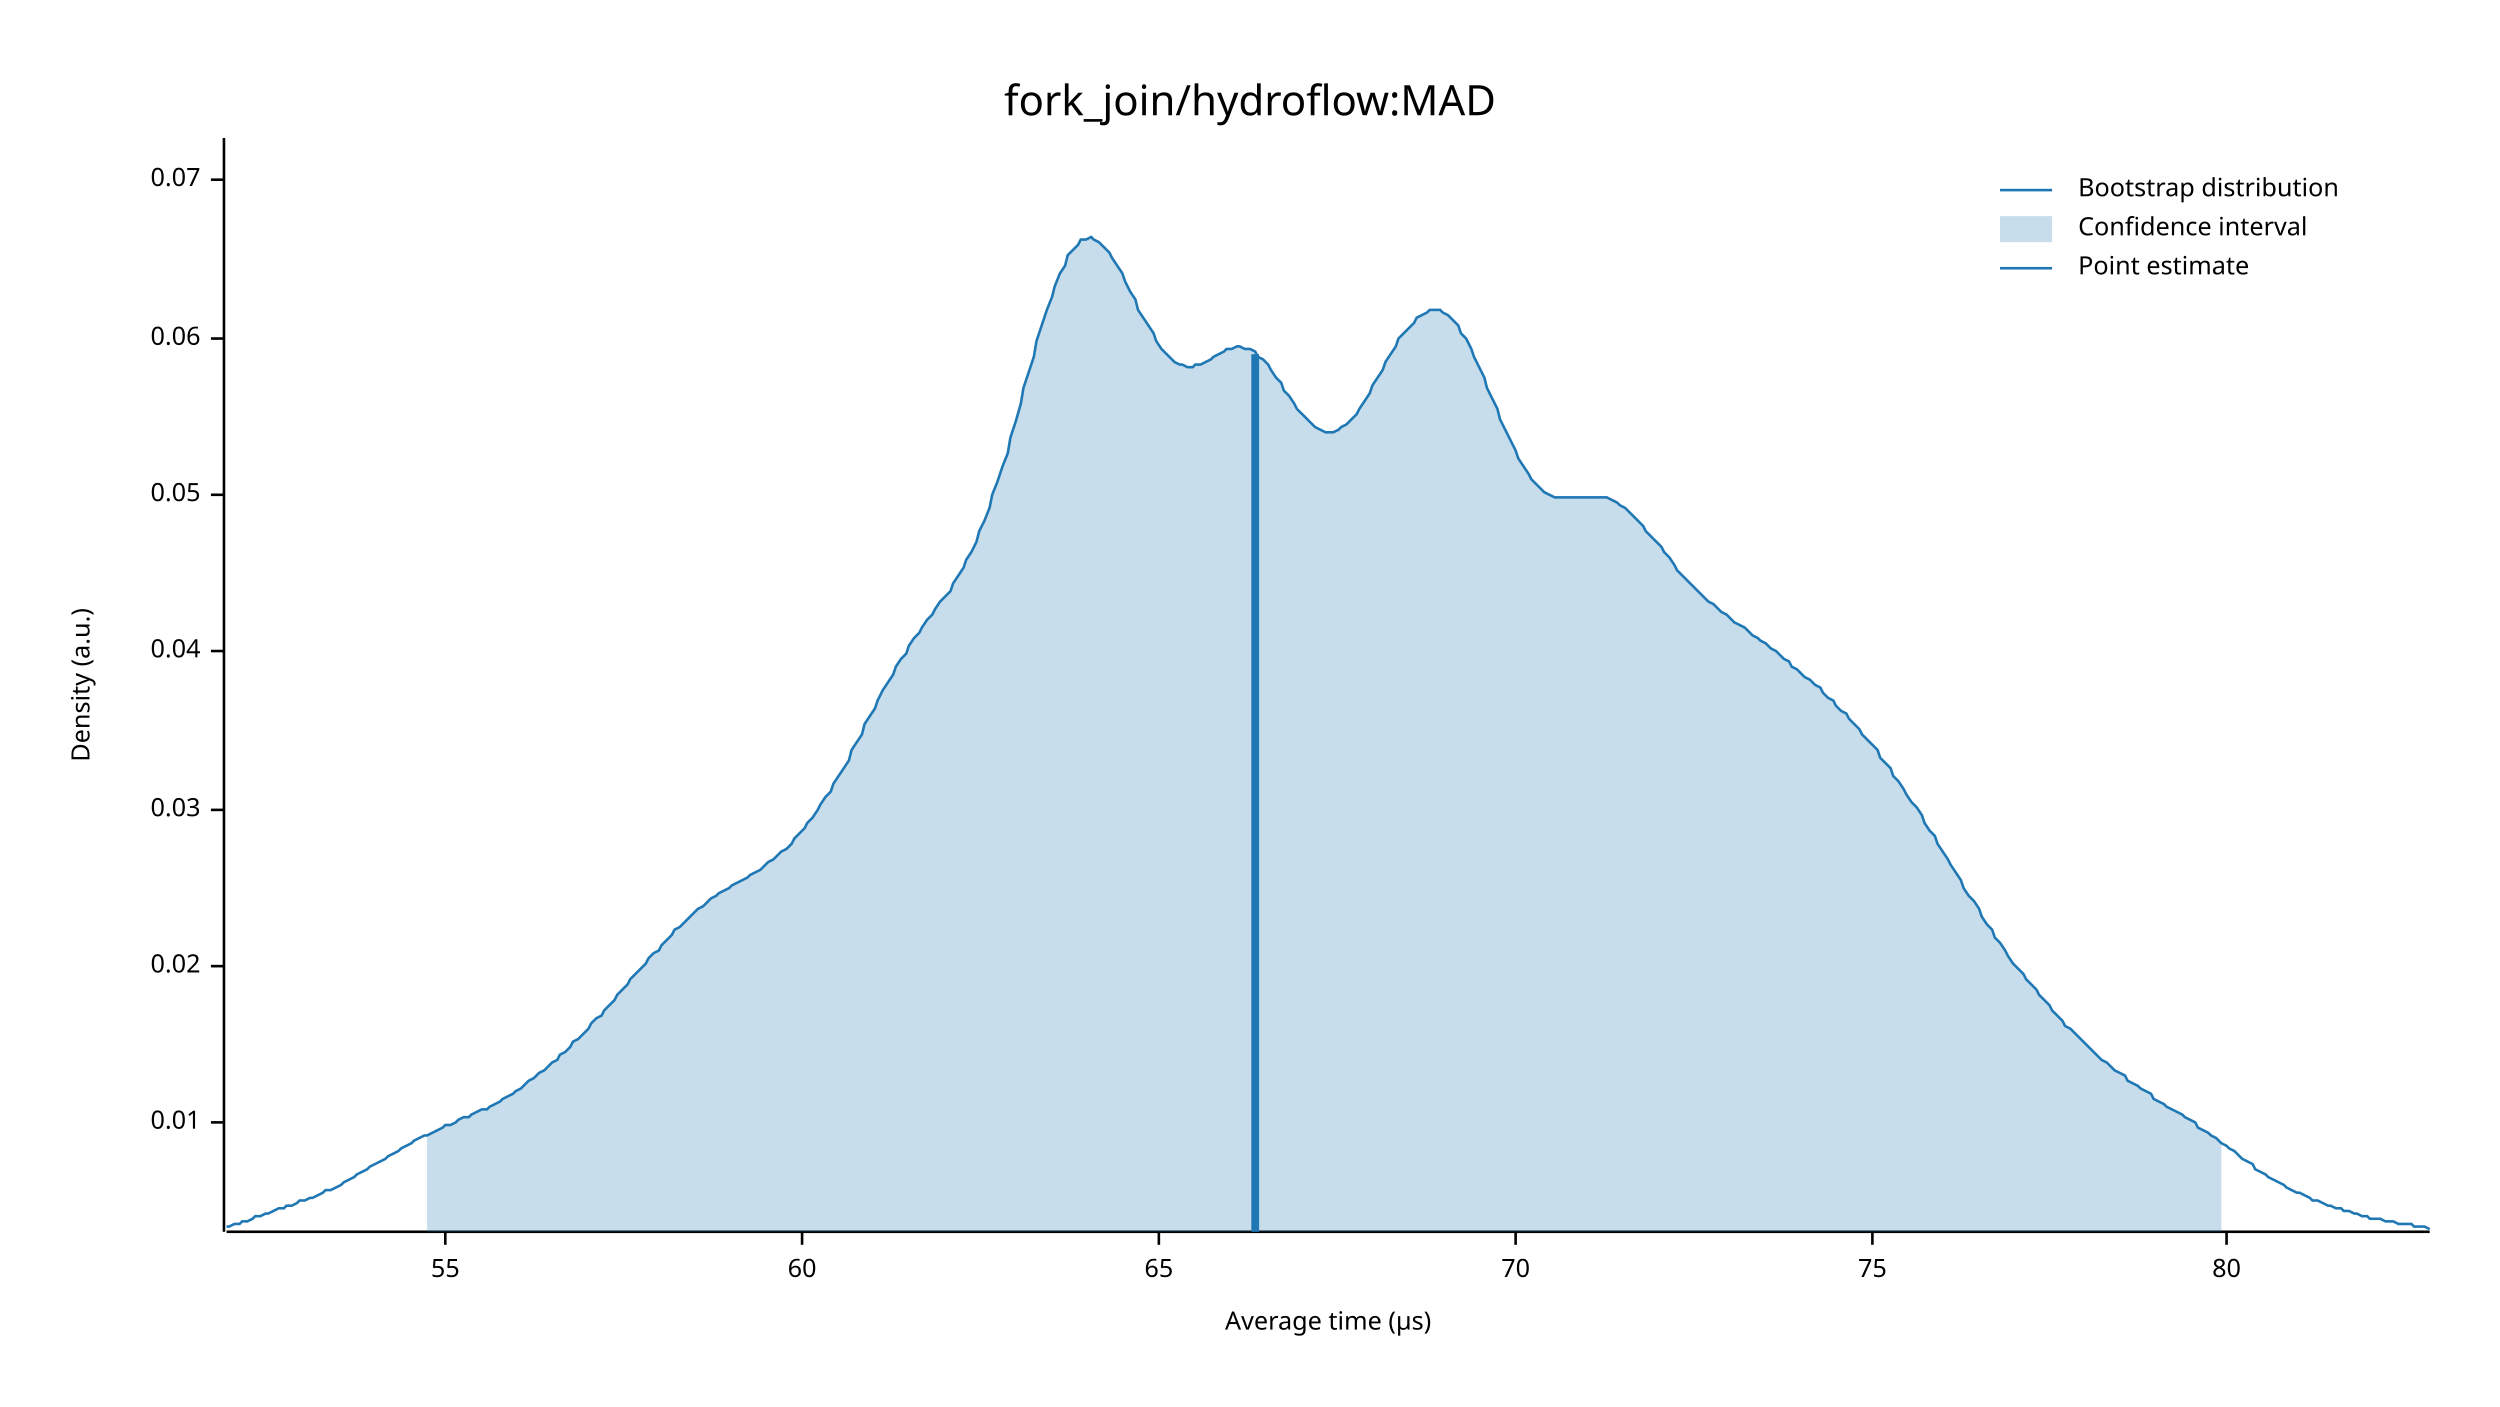
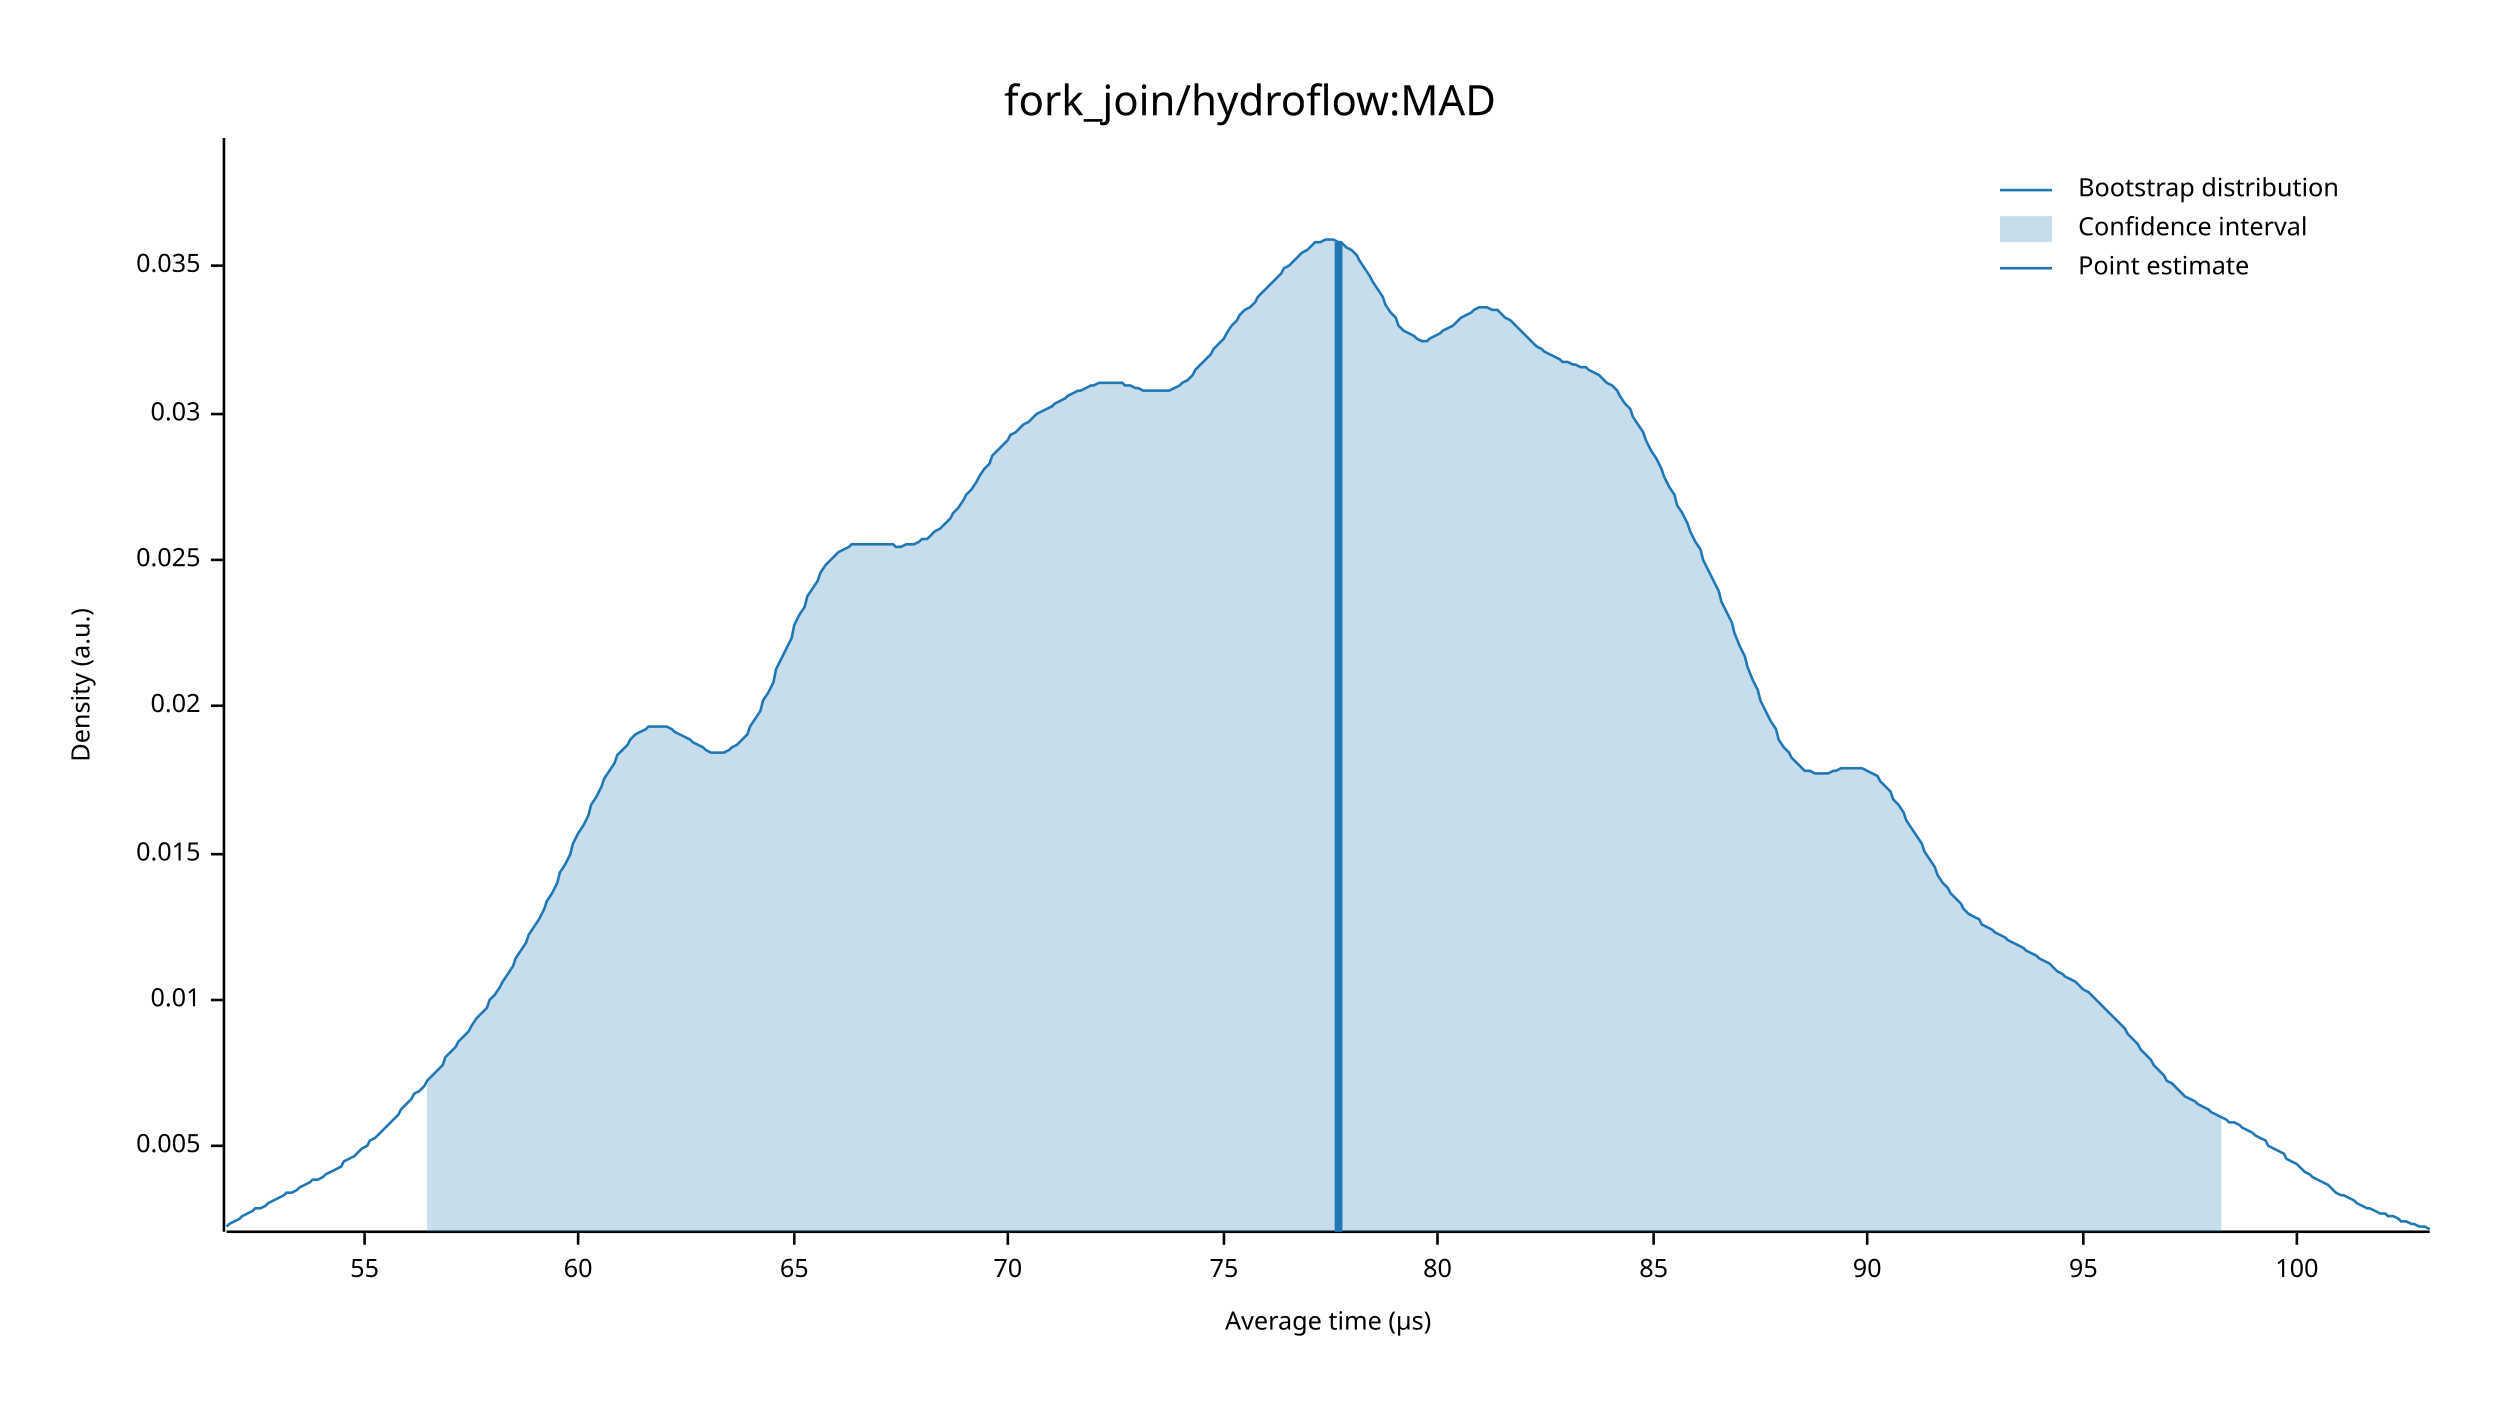
<svg xmlns="http://www.w3.org/2000/svg" width="960" height="540" viewBox="0 0 960 540">
  <text x="480" y="32" dy="0.76em" text-anchor="middle" font-family="sans-serif" font-size="16.129" opacity="1" fill="#000000">
fork_join/hydroflow:MAD
</text>
  <text x="27" y="263" dy="0.76em" text-anchor="middle" font-family="sans-serif" font-size="9.677" opacity="1" fill="#000000" transform="rotate(270, 27, 263)">
Density (a.u.)
</text>
  <text x="510" y="513" dy="-0.5ex" text-anchor="middle" font-family="sans-serif" font-size="9.677" opacity="1" fill="#000000">
Average time (µs)
</text>
  <polyline fill="none" opacity="1" stroke="#000000" stroke-width="1" points="86,53 86,473 " />
-   <text x="77" y="431" dy="0.5ex" text-anchor="end" font-family="sans-serif" font-size="9.677" opacity="1" fill="#000000">
+   <text x="77" y="440" dy="0.5ex" text-anchor="end" font-family="sans-serif" font-size="9.677" opacity="1" fill="#000000">
+ 0.005
+ </text>
+   <polyline fill="none" opacity="1" stroke="#000000" stroke-width="1" points="81,440 86,440 " />
+   <text x="77" y="384" dy="0.5ex" text-anchor="end" font-family="sans-serif" font-size="9.677" opacity="1" fill="#000000">
0.01
</text>
-   <polyline fill="none" opacity="1" stroke="#000000" stroke-width="1" points="81,431 86,431 " />
-   <text x="77" y="371" dy="0.5ex" text-anchor="end" font-family="sans-serif" font-size="9.677" opacity="1" fill="#000000">
+   <polyline fill="none" opacity="1" stroke="#000000" stroke-width="1" points="81,384 86,384 " />
+   <text x="77" y="328" dy="0.5ex" text-anchor="end" font-family="sans-serif" font-size="9.677" opacity="1" fill="#000000">
+ 0.015
+ </text>
+   <polyline fill="none" opacity="1" stroke="#000000" stroke-width="1" points="81,328 86,328 " />
+   <text x="77" y="271" dy="0.5ex" text-anchor="end" font-family="sans-serif" font-size="9.677" opacity="1" fill="#000000">
0.02
</text>
-   <polyline fill="none" opacity="1" stroke="#000000" stroke-width="1" points="81,371 86,371 " />
-   <text x="77" y="311" dy="0.5ex" text-anchor="end" font-family="sans-serif" font-size="9.677" opacity="1" fill="#000000">
+   <polyline fill="none" opacity="1" stroke="#000000" stroke-width="1" points="81,271 86,271 " />
+   <text x="77" y="215" dy="0.5ex" text-anchor="end" font-family="sans-serif" font-size="9.677" opacity="1" fill="#000000">
+ 0.025
+ </text>
+   <polyline fill="none" opacity="1" stroke="#000000" stroke-width="1" points="81,215 86,215 " />
+   <text x="77" y="159" dy="0.5ex" text-anchor="end" font-family="sans-serif" font-size="9.677" opacity="1" fill="#000000">
0.03
</text>
-   <polyline fill="none" opacity="1" stroke="#000000" stroke-width="1" points="81,311 86,311 " />
-   <text x="77" y="250" dy="0.5ex" text-anchor="end" font-family="sans-serif" font-size="9.677" opacity="1" fill="#000000">
- 0.04
+   <polyline fill="none" opacity="1" stroke="#000000" stroke-width="1" points="81,159 86,159 " />
+   <text x="77" y="102" dy="0.5ex" text-anchor="end" font-family="sans-serif" font-size="9.677" opacity="1" fill="#000000">
+ 0.035
</text>
-   <polyline fill="none" opacity="1" stroke="#000000" stroke-width="1" points="81,250 86,250 " />
-   <text x="77" y="190" dy="0.5ex" text-anchor="end" font-family="sans-serif" font-size="9.677" opacity="1" fill="#000000">
- 0.05
- </text>
-   <polyline fill="none" opacity="1" stroke="#000000" stroke-width="1" points="81,190 86,190 " />
-   <text x="77" y="130" dy="0.5ex" text-anchor="end" font-family="sans-serif" font-size="9.677" opacity="1" fill="#000000">
- 0.06
- </text>
-   <polyline fill="none" opacity="1" stroke="#000000" stroke-width="1" points="81,130 86,130 " />
-   <text x="77" y="69" dy="0.5ex" text-anchor="end" font-family="sans-serif" font-size="9.677" opacity="1" fill="#000000">
- 0.07
- </text>
-   <polyline fill="none" opacity="1" stroke="#000000" stroke-width="1" points="81,69 86,69 " />
+   <polyline fill="none" opacity="1" stroke="#000000" stroke-width="1" points="81,102 86,102 " />
  <polyline fill="none" opacity="1" stroke="#000000" stroke-width="1" points="87,473 933,473 " />
-   <text x="171" y="483" dy="0.76em" text-anchor="middle" font-family="sans-serif" font-size="9.677" opacity="1" fill="#000000">
+   <text x="140" y="483" dy="0.76em" text-anchor="middle" font-family="sans-serif" font-size="9.677" opacity="1" fill="#000000">
55
</text>
-   <polyline fill="none" opacity="1" stroke="#000000" stroke-width="1" points="171,473 171,478 " />
-   <text x="308" y="483" dy="0.76em" text-anchor="middle" font-family="sans-serif" font-size="9.677" opacity="1" fill="#000000">
+   <polyline fill="none" opacity="1" stroke="#000000" stroke-width="1" points="140,473 140,478 " />
+   <text x="222" y="483" dy="0.76em" text-anchor="middle" font-family="sans-serif" font-size="9.677" opacity="1" fill="#000000">
60
</text>
-   <polyline fill="none" opacity="1" stroke="#000000" stroke-width="1" points="308,473 308,478 " />
-   <text x="445" y="483" dy="0.76em" text-anchor="middle" font-family="sans-serif" font-size="9.677" opacity="1" fill="#000000">
+   <polyline fill="none" opacity="1" stroke="#000000" stroke-width="1" points="222,473 222,478 " />
+   <text x="305" y="483" dy="0.76em" text-anchor="middle" font-family="sans-serif" font-size="9.677" opacity="1" fill="#000000">
65
</text>
-   <polyline fill="none" opacity="1" stroke="#000000" stroke-width="1" points="445,473 445,478 " />
-   <text x="582" y="483" dy="0.76em" text-anchor="middle" font-family="sans-serif" font-size="9.677" opacity="1" fill="#000000">
+   <polyline fill="none" opacity="1" stroke="#000000" stroke-width="1" points="305,473 305,478 " />
+   <text x="387" y="483" dy="0.76em" text-anchor="middle" font-family="sans-serif" font-size="9.677" opacity="1" fill="#000000">
70
</text>
-   <polyline fill="none" opacity="1" stroke="#000000" stroke-width="1" points="582,473 582,478 " />
-   <text x="719" y="483" dy="0.76em" text-anchor="middle" font-family="sans-serif" font-size="9.677" opacity="1" fill="#000000">
+   <polyline fill="none" opacity="1" stroke="#000000" stroke-width="1" points="387,473 387,478 " />
+   <text x="470" y="483" dy="0.76em" text-anchor="middle" font-family="sans-serif" font-size="9.677" opacity="1" fill="#000000">
75
</text>
-   <polyline fill="none" opacity="1" stroke="#000000" stroke-width="1" points="719,473 719,478 " />
-   <text x="855" y="483" dy="0.76em" text-anchor="middle" font-family="sans-serif" font-size="9.677" opacity="1" fill="#000000">
+   <polyline fill="none" opacity="1" stroke="#000000" stroke-width="1" points="470,473 470,478 " />
+   <text x="552" y="483" dy="0.76em" text-anchor="middle" font-family="sans-serif" font-size="9.677" opacity="1" fill="#000000">
80
</text>
-   <polyline fill="none" opacity="1" stroke="#000000" stroke-width="1" points="855,473 855,478 " />
-   <polyline fill="none" opacity="1" stroke="#1F78B4" stroke-width="1" points="87,471 88,471 90,470 92,470 93,469 95,469 97,468 98,467 100,467 102,466 103,466 105,465 107,464 109,464 110,463 112,463 114,462 115,461 117,461 119,460 120,460 122,459 124,458 125,457 127,457 129,456 131,455 132,454 134,453 136,452 137,451 139,450 141,449 142,448 144,447 146,446 148,445 149,444 151,443 153,442 154,441 156,440 158,439 159,438 161,437 163,436 164,436 166,435 168,434 170,433 171,432 173,432 175,431 176,430 178,429 180,429 181,428 183,427 185,426 187,426 188,425 190,424 192,423 193,422 195,421 197,420 198,419 200,418 202,416 203,415 205,414 207,412 209,411 210,410 212,408 214,407 215,405 217,404 219,402 220,400 222,399 224,397 226,395 227,393 229,391 231,390 232,388 234,386 236,384 237,382 239,380 241,378 242,376 244,374 246,372 248,370 249,368 251,366 253,365 254,363 256,361 258,359 259,357 261,356 263,354 265,352 266,351 268,349 270,348 271,347 273,345 275,344 276,343 278,342 280,341 281,340 283,339 285,338 287,337 288,336 290,335 292,334 293,333 295,331 297,330 298,329 300,327 302,326 304,324 305,322 307,320 309,318 310,316 312,314 314,311 315,309 317,306 319,304 320,301 322,298 324,295 326,292 327,288 329,285 331,282 332,278 334,275 336,272 337,269 339,265 341,262 343,259 344,256 346,253 348,251 349,248 351,245 353,243 354,241 356,238 358,236 359,234 361,231 363,229 365,227 366,224 368,221 370,218 371,215 373,212 375,208 376,204 378,200 380,195 381,190 383,185 385,179 387,174 388,168 390,162 392,155 393,149 395,143 397,137 398,131 400,125 402,119 404,114 405,110 407,105 409,102 410,98 412,96 414,94 415,92 417,92 419,91 420,92 422,93 424,95 426,97 427,99 429,102 431,105 432,108 434,112 436,115 437,119 439,122 441,125 443,128 444,131 446,134 448,136 449,137 451,139 453,140 454,140 456,141 458,141 459,140 461,140 463,139 465,138 466,137 468,136 470,135 471,134 473,134 475,133 476,133 478,134 480,134 482,135 483,137 485,138 487,140 488,142 490,145 492,147 493,150 495,152 497,155 498,157 500,159 502,161 504,163 505,164 507,165 509,166 510,166 512,166 514,165 515,164 517,163 519,161 521,159 522,157 524,154 526,151 527,148 529,145 531,142 532,139 534,136 536,133 537,130 539,128 541,126 543,124 544,122 546,121 548,120 549,119 551,119 553,119 554,120 556,121 558,123 560,125 561,128 563,130 565,134 566,137 568,141 570,145 571,149 573,153 575,157 576,161 578,165 580,169 582,173 583,176 585,179 587,182 588,184 590,186 592,188 593,189 595,190 597,191 599,191 600,191 602,191 604,191 605,191 607,191 609,191 610,191 612,191 614,191 615,191 617,191 619,192 621,193 622,194 624,195 626,197 627,198 629,200 631,202 632,204 634,206 636,208 638,210 639,212 641,214 643,217 644,219 646,221 648,223 649,224 651,226 653,228 654,229 656,231 658,232 660,234 661,235 663,236 665,238 666,239 668,240 670,241 671,242 673,244 675,245 676,246 678,247 680,249 682,250 683,251 685,253 687,254 688,256 690,257 692,259 693,260 695,261 697,263 699,264 700,266 702,268 704,269 705,271 707,273 709,274 710,276 712,278 714,280 715,282 717,284 719,286 721,288 722,291 724,293 726,295 727,298 729,300 731,303 732,305 734,308 736,310 738,313 739,316 741,319 743,321 744,324 746,327 748,330 749,332 751,335 753,338 754,341 756,344 758,346 760,349 761,352 763,355 765,357 766,360 768,362 770,365 771,367 773,370 775,372 777,374 778,376 780,378 782,380 783,382 785,384 787,386 788,388 790,390 792,392 793,394 795,395 797,397 799,399 800,400 802,402 804,404 805,405 807,407 809,408 810,409 812,411 814,412 816,413 817,415 819,416 821,417 822,418 824,419 826,420 827,422 829,423 831,424 832,425 834,426 836,427 838,428 839,429 841,430 843,431 844,433 846,434 848,435 849,436 851,437 853,439 855,440 856,441 858,442 860,444 861,445 863,446 865,447 866,449 868,450 870,451 871,452 873,453 875,454 877,455 878,456 880,457 882,458 883,458 885,459 887,460 888,461 890,461 892,462 894,463 895,463 897,464 899,464 900,465 902,465 904,466 905,466 907,467 909,467 910,468 912,468 914,468 916,469 917,469 919,469 921,470 922,470 924,470 926,470 927,471 929,471 931,471 933,472 " />
-   <polygon opacity="0.25" fill="#1F78B4" points="164,436 166,435 168,434 170,433 171,432 173,432 175,431 176,430 178,429 180,429 181,428 183,427 185,426 187,426 188,425 190,424 192,423 193,422 195,421 197,420 198,419 200,418 202,416 203,415 205,414 207,412 209,411 210,410 212,408 214,407 215,405 217,404 219,402 220,400 222,399 224,397 226,395 227,393 229,391 231,390 232,388 234,386 236,384 237,382 239,380 241,378 242,376 244,374 246,372 248,370 249,368 251,366 253,365 254,363 256,361 258,359 259,357 261,356 263,354 265,352 266,351 268,349 270,348 271,347 273,345 275,344 276,343 278,342 280,341 281,340 283,339 285,338 287,337 288,336 290,335 292,334 293,333 295,331 297,330 298,329 300,327 302,326 304,324 305,322 307,320 309,318 310,316 312,314 314,311 315,309 317,306 319,304 320,301 322,298 324,295 326,292 327,288 329,285 331,282 332,278 334,275 336,272 337,269 339,265 341,262 343,259 344,256 346,253 348,251 349,248 351,245 353,243 354,241 356,238 358,236 359,234 361,231 363,229 365,227 366,224 368,221 370,218 371,215 373,212 375,208 376,204 378,200 380,195 381,190 383,185 385,179 387,174 388,168 390,162 392,155 393,149 395,143 397,137 398,131 400,125 402,119 404,114 405,110 407,105 409,102 410,98 412,96 414,94 415,92 417,92 419,91 420,92 422,93 424,95 426,97 427,99 429,102 431,105 432,108 434,112 436,115 437,119 439,122 441,125 443,128 444,131 446,134 448,136 449,137 451,139 453,140 454,140 456,141 458,141 459,140 461,140 463,139 465,138 466,137 468,136 470,135 471,134 473,134 475,133 476,133 478,134 480,134 482,135 483,137 485,138 487,140 488,142 490,145 492,147 493,150 495,152 497,155 498,157 500,159 502,161 504,163 505,164 507,165 509,166 510,166 512,166 514,165 515,164 517,163 519,161 521,159 522,157 524,154 526,151 527,148 529,145 531,142 532,139 534,136 536,133 537,130 539,128 541,126 543,124 544,122 546,121 548,120 549,119 551,119 553,119 554,120 556,121 558,123 560,125 561,128 563,130 565,134 566,137 568,141 570,145 571,149 573,153 575,157 576,161 578,165 580,169 582,173 583,176 585,179 587,182 588,184 590,186 592,188 593,189 595,190 597,191 599,191 600,191 602,191 604,191 605,191 607,191 609,191 610,191 612,191 614,191 615,191 617,191 619,192 621,193 622,194 624,195 626,197 627,198 629,200 631,202 632,204 634,206 636,208 638,210 639,212 641,214 643,217 644,219 646,221 648,223 649,224 651,226 653,228 654,229 656,231 658,232 660,234 661,235 663,236 665,238 666,239 668,240 670,241 671,242 673,244 675,245 676,246 678,247 680,249 682,250 683,251 685,253 687,254 688,256 690,257 692,259 693,260 695,261 697,263 699,264 700,266 702,268 704,269 705,271 707,273 709,274 710,276 712,278 714,280 715,282 717,284 719,286 721,288 722,291 724,293 726,295 727,298 729,300 731,303 732,305 734,308 736,310 738,313 739,316 741,319 743,321 744,324 746,327 748,330 749,332 751,335 753,338 754,341 756,344 758,346 760,349 761,352 763,355 765,357 766,360 768,362 770,365 771,367 773,370 775,372 777,374 778,376 780,378 782,380 783,382 785,384 787,386 788,388 790,390 792,392 793,394 795,395 797,397 799,399 800,400 802,402 804,404 805,405 807,407 809,408 810,409 812,411 814,412 816,413 817,415 819,416 821,417 822,418 824,419 826,420 827,422 829,423 831,424 832,425 834,426 836,427 838,428 839,429 841,430 843,431 844,433 846,434 848,435 849,436 851,437 853,439 853,473 164,473 " />
-   <polyline fill="none" opacity="1" stroke="#1F78B4" stroke-width="3" points="482,473 482,136 " />
+   <polyline fill="none" opacity="1" stroke="#000000" stroke-width="1" points="552,473 552,478 " />
+   <text x="635" y="483" dy="0.76em" text-anchor="middle" font-family="sans-serif" font-size="9.677" opacity="1" fill="#000000">
+ 85
+ </text>
+   <polyline fill="none" opacity="1" stroke="#000000" stroke-width="1" points="635,473 635,478 " />
+   <text x="717" y="483" dy="0.76em" text-anchor="middle" font-family="sans-serif" font-size="9.677" opacity="1" fill="#000000">
+ 90
+ </text>
+   <polyline fill="none" opacity="1" stroke="#000000" stroke-width="1" points="717,473 717,478 " />
+   <text x="800" y="483" dy="0.76em" text-anchor="middle" font-family="sans-serif" font-size="9.677" opacity="1" fill="#000000">
+ 95
+ </text>
+   <polyline fill="none" opacity="1" stroke="#000000" stroke-width="1" points="800,473 800,478 " />
+   <text x="882" y="483" dy="0.76em" text-anchor="middle" font-family="sans-serif" font-size="9.677" opacity="1" fill="#000000">
+ 100
+ </text>
+   <polyline fill="none" opacity="1" stroke="#000000" stroke-width="1" points="882,473 882,478 " />
+   <polyline fill="none" opacity="1" stroke="#1F78B4" stroke-width="1" points="87,471 88,470 90,469 92,468 93,467 95,466 97,465 98,464 100,464 102,463 103,462 105,461 107,460 109,459 110,458 112,458 114,457 115,456 117,455 119,454 120,453 122,453 124,452 125,451 127,450 129,449 131,448 132,446 134,445 136,444 137,443 139,441 141,440 142,438 144,437 146,435 148,433 149,432 151,430 153,428 154,426 156,424 158,422 159,420 161,419 163,417 164,415 166,413 168,411 170,409 171,406 173,404 175,402 176,400 178,398 180,396 181,394 183,391 185,389 187,387 188,384 190,382 192,379 193,377 195,374 197,371 198,368 200,365 202,362 203,359 205,356 207,353 209,349 210,346 212,343 214,339 215,335 217,332 219,328 220,324 222,320 224,317 226,313 227,309 229,306 231,302 232,299 234,296 236,293 237,290 239,288 241,286 242,284 244,282 246,281 248,280 249,279 251,279 253,279 254,279 256,279 258,280 259,281 261,282 263,283 265,284 266,285 268,286 270,287 271,288 273,289 275,289 276,289 278,289 280,288 281,287 283,286 285,284 287,282 288,279 290,276 292,273 293,269 295,266 297,262 298,257 300,253 302,249 304,245 305,240 307,236 309,233 310,229 312,226 314,223 315,220 317,217 319,215 320,214 322,212 324,211 326,210 327,209 329,209 331,209 332,209 334,209 336,209 337,209 339,209 341,209 343,209 344,210 346,210 348,209 349,209 351,209 353,208 354,207 356,207 358,205 359,204 361,203 363,201 365,199 366,197 368,195 370,192 371,190 373,188 375,185 376,183 378,180 380,178 381,175 383,173 385,171 387,169 388,167 390,166 392,164 393,163 395,162 397,160 398,159 400,158 402,157 404,156 405,155 407,154 409,153 410,152 412,151 414,150 415,150 417,149 419,148 420,148 422,147 424,147 426,147 427,147 429,147 431,147 432,148 434,148 436,149 437,149 439,150 441,150 443,150 444,150 446,150 448,150 449,150 451,149 453,148 454,147 456,146 458,144 459,142 461,140 463,138 465,136 466,134 468,132 470,130 471,128 473,125 475,123 476,121 478,119 480,118 482,116 483,114 485,112 487,110 488,109 490,107 492,105 493,103 495,102 497,100 498,99 500,97 502,96 504,94 505,93 507,93 509,92 510,92 512,92 514,93 515,93 517,95 519,96 521,98 522,100 524,103 526,106 527,108 529,111 531,114 532,117 534,120 536,122 537,125 539,127 541,128 543,129 544,130 546,131 548,131 549,130 551,129 553,128 554,127 556,126 558,125 560,123 561,122 563,121 565,120 566,119 568,118 570,118 571,118 573,119 575,119 576,120 578,122 580,123 582,125 583,126 585,128 587,130 588,131 590,133 592,134 593,135 595,136 597,137 599,138 600,139 602,139 604,140 605,140 607,141 609,141 610,142 612,143 614,144 615,145 617,147 619,148 621,150 622,152 624,155 626,157 627,160 629,163 631,166 632,169 634,173 636,176 638,180 639,183 641,187 643,190 644,194 646,197 648,201 649,204 651,208 653,211 654,215 656,219 658,223 660,227 661,231 663,235 665,239 666,243 668,248 670,252 671,256 673,261 675,265 676,269 678,273 680,277 682,280 683,284 685,287 687,289 688,291 690,293 692,295 693,296 695,296 697,297 699,297 700,297 702,297 704,296 705,296 707,295 709,295 710,295 712,295 714,295 715,295 717,296 719,297 721,298 722,300 724,302 726,304 727,307 729,309 731,312 732,315 734,318 736,321 738,324 739,327 741,330 743,333 744,336 746,339 748,341 749,343 751,345 753,347 754,349 756,351 758,352 760,353 761,355 763,356 765,357 766,358 768,359 770,360 771,361 773,362 775,363 777,364 778,365 780,366 782,367 783,368 785,369 787,370 788,371 790,373 792,374 793,375 795,376 797,377 799,379 800,380 802,381 804,383 805,384 807,386 809,388 810,389 812,391 814,393 816,395 817,397 819,399 821,401 822,403 824,405 826,407 827,409 829,411 831,413 832,415 834,416 836,418 838,420 839,421 841,422 843,423 844,424 846,425 848,426 849,427 851,428 853,429 855,430 856,431 858,431 860,432 861,433 863,434 865,435 866,436 868,437 870,438 871,440 873,441 875,442 877,443 878,445 880,446 882,447 883,448 885,450 887,451 888,452 890,453 892,454 894,455 895,456 897,458 899,459 900,459 902,460 904,461 905,462 907,463 909,464 910,464 912,465 914,466 916,466 917,467 919,467 921,468 922,469 924,469 926,470 927,470 929,471 931,471 933,472 " />
+   <polygon opacity="0.25" fill="#1F78B4" points="164,415 166,413 168,411 170,409 171,406 173,404 175,402 176,400 178,398 180,396 181,394 183,391 185,389 187,387 188,384 190,382 192,379 193,377 195,374 197,371 198,368 200,365 202,362 203,359 205,356 207,353 209,349 210,346 212,343 214,339 215,335 217,332 219,328 220,324 222,320 224,317 226,313 227,309 229,306 231,302 232,299 234,296 236,293 237,290 239,288 241,286 242,284 244,282 246,281 248,280 249,279 251,279 253,279 254,279 256,279 258,280 259,281 261,282 263,283 265,284 266,285 268,286 270,287 271,288 273,289 275,289 276,289 278,289 280,288 281,287 283,286 285,284 287,282 288,279 290,276 292,273 293,269 295,266 297,262 298,257 300,253 302,249 304,245 305,240 307,236 309,233 310,229 312,226 314,223 315,220 317,217 319,215 320,214 322,212 324,211 326,210 327,209 329,209 331,209 332,209 334,209 336,209 337,209 339,209 341,209 343,209 344,210 346,210 348,209 349,209 351,209 353,208 354,207 356,207 358,205 359,204 361,203 363,201 365,199 366,197 368,195 370,192 371,190 373,188 375,185 376,183 378,180 380,178 381,175 383,173 385,171 387,169 388,167 390,166 392,164 393,163 395,162 397,160 398,159 400,158 402,157 404,156 405,155 407,154 409,153 410,152 412,151 414,150 415,150 417,149 419,148 420,148 422,147 424,147 426,147 427,147 429,147 431,147 432,148 434,148 436,149 437,149 439,150 441,150 443,150 444,150 446,150 448,150 449,150 451,149 453,148 454,147 456,146 458,144 459,142 461,140 463,138 465,136 466,134 468,132 470,130 471,128 473,125 475,123 476,121 478,119 480,118 482,116 483,114 485,112 487,110 488,109 490,107 492,105 493,103 495,102 497,100 498,99 500,97 502,96 504,94 505,93 507,93 509,92 510,92 512,92 514,93 515,93 517,95 519,96 521,98 522,100 524,103 526,106 527,108 529,111 531,114 532,117 534,120 536,122 537,125 539,127 541,128 543,129 544,130 546,131 548,131 549,130 551,129 553,128 554,127 556,126 558,125 560,123 561,122 563,121 565,120 566,119 568,118 570,118 571,118 573,119 575,119 576,120 578,122 580,123 582,125 583,126 585,128 587,130 588,131 590,133 592,134 593,135 595,136 597,137 599,138 600,139 602,139 604,140 605,140 607,141 609,141 610,142 612,143 614,144 615,145 617,147 619,148 621,150 622,152 624,155 626,157 627,160 629,163 631,166 632,169 634,173 636,176 638,180 639,183 641,187 643,190 644,194 646,197 648,201 649,204 651,208 653,211 654,215 656,219 658,223 660,227 661,231 663,235 665,239 666,243 668,248 670,252 671,256 673,261 675,265 676,269 678,273 680,277 682,280 683,284 685,287 687,289 688,291 690,293 692,295 693,296 695,296 697,297 699,297 700,297 702,297 704,296 705,296 707,295 709,295 710,295 712,295 714,295 715,295 717,296 719,297 721,298 722,300 724,302 726,304 727,307 729,309 731,312 732,315 734,318 736,321 738,324 739,327 741,330 743,333 744,336 746,339 748,341 749,343 751,345 753,347 754,349 756,351 758,352 760,353 761,355 763,356 765,357 766,358 768,359 770,360 771,361 773,362 775,363 777,364 778,365 780,366 782,367 783,368 785,369 787,370 788,371 790,373 792,374 793,375 795,376 797,377 799,379 800,380 802,381 804,383 805,384 807,386 809,388 810,389 812,391 814,393 816,395 817,397 819,399 821,401 822,403 824,405 826,407 827,409 829,411 831,413 832,415 834,416 836,418 838,420 839,421 841,422 843,423 844,424 846,425 848,426 849,427 851,428 853,429 853,473 164,473 " />
+   <polyline fill="none" opacity="1" stroke="#1F78B4" stroke-width="3" points="514,473 514,93 " />
  <text x="798" y="68" dy="0.76em" text-anchor="start" font-family="sans-serif" font-size="9.677" opacity="1" fill="#000000">
Bootstrap distribution
</text>
  <text x="798" y="83" dy="0.76em" text-anchor="start" font-family="sans-serif" font-size="9.677" opacity="1" fill="#000000">
Confidence interval
</text>
  <text x="798" y="98" dy="0.76em" text-anchor="start" font-family="sans-serif" font-size="9.677" opacity="1" fill="#000000">
Point estimate
</text>
  <polyline fill="none" opacity="1" stroke="#1F78B4" stroke-width="1" points="768,73 788,73 " />
  <rect x="768" y="83" width="20" height="10" opacity="0.25" fill="#1F78B4" stroke="none" />
  <polyline fill="none" opacity="1" stroke="#1F78B4" stroke-width="1" points="768,103 788,103 " />
</svg>
